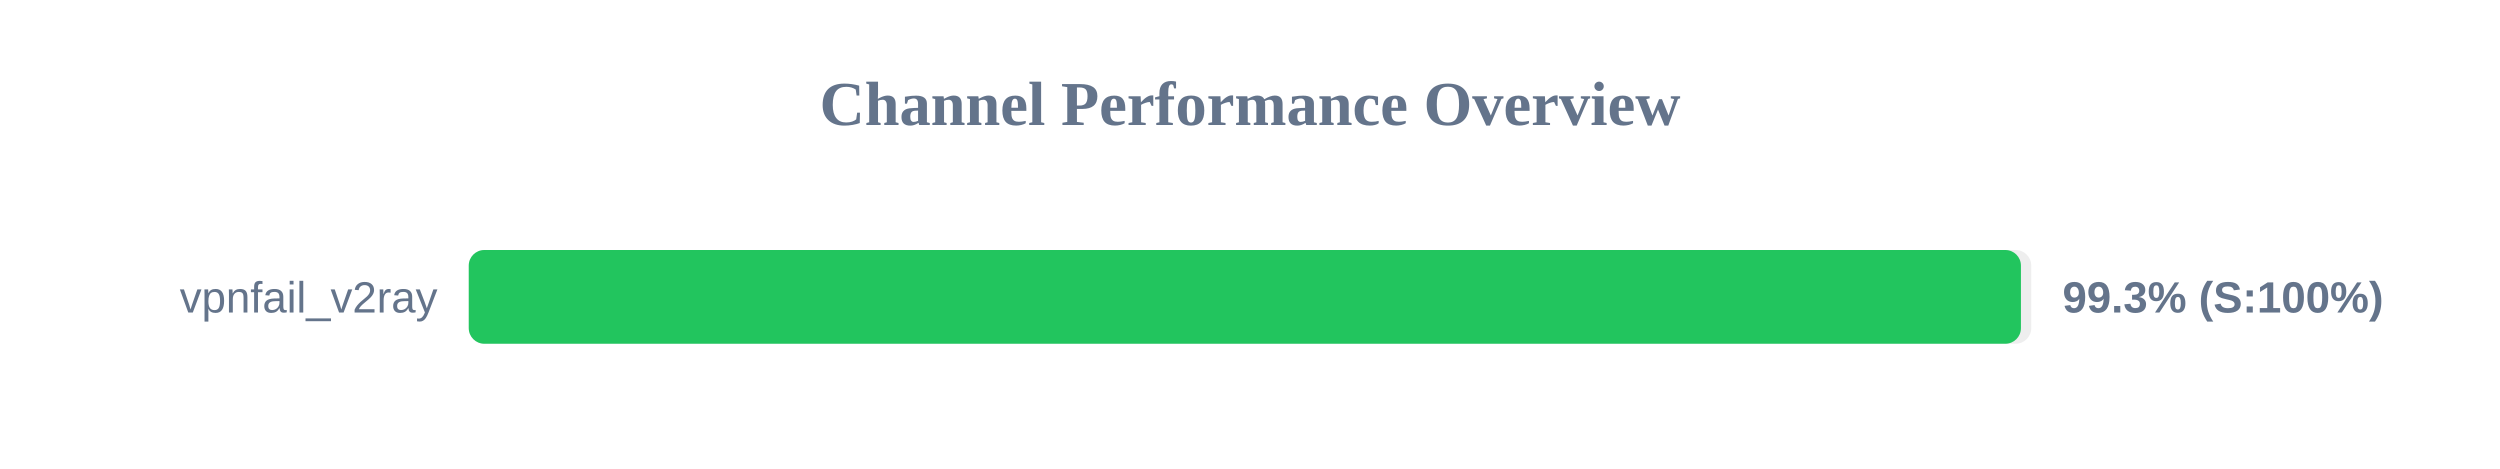
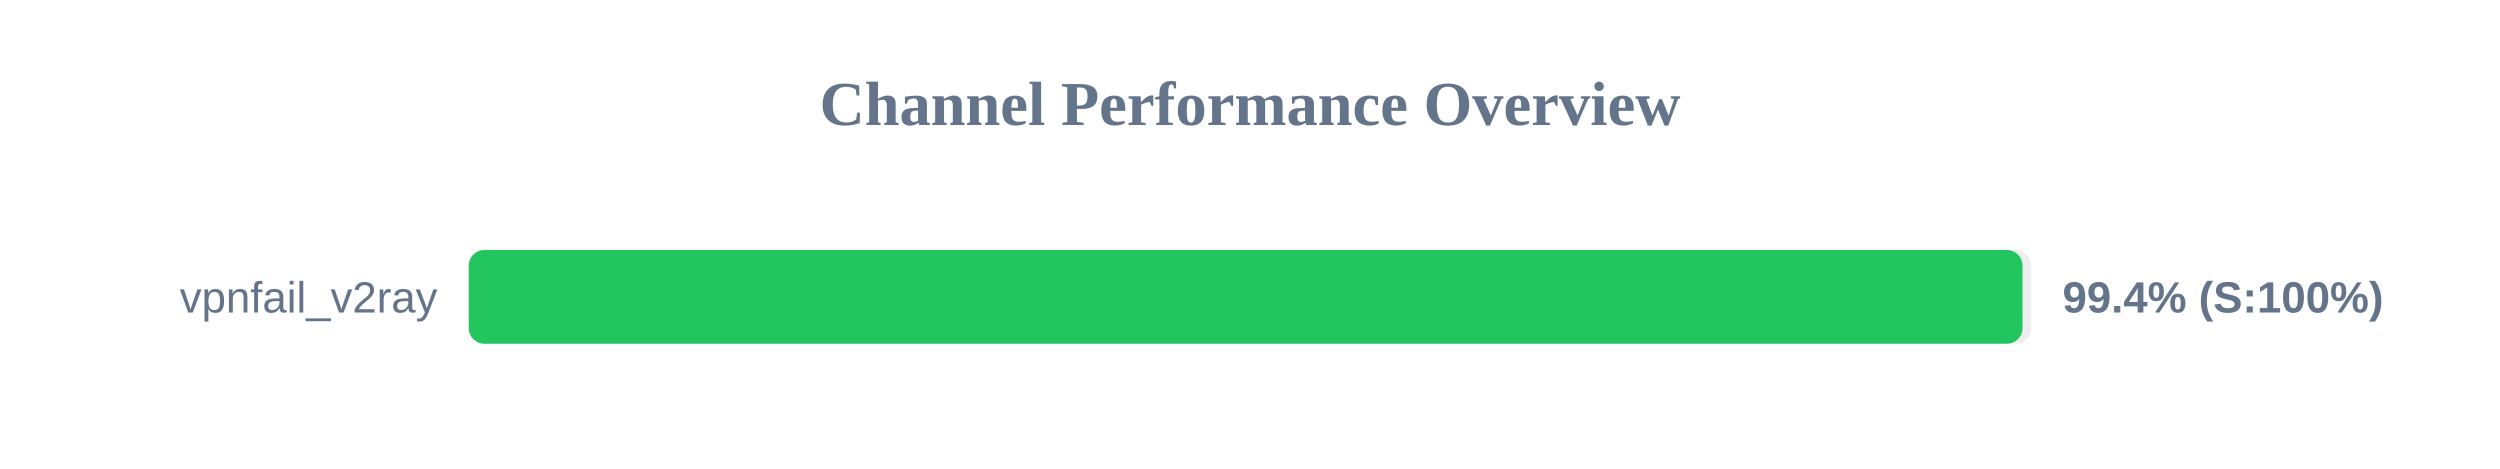
<svg xmlns="http://www.w3.org/2000/svg" width="800" height="150" version="1.1">
  <style>
        .row { font: 14px Arial; fill: #64748b; }
        .score { font: bold 14px Arial; fill: #64748b; }
    </style>
  <text x="400" y="40" text-anchor="middle" font-size="20px" font-weight="bold" fill="#64748b">Channel Performance Overview</text>
  <rect x="150" y="80" width="500" height="30" fill="#eee" rx="5" />
-   <rect x="150" y="80" width="496.7" height="30" fill="#22c55e" rx="5" />
+   <rect x="150" y="80" width="497.2" height="30" fill="#22c55e" rx="5" />
  <text x="140" y="100" text-anchor="end" class="row">vpnfail_v2ray</text>
-   <text x="660" y="100" text-anchor="start" class="score">99.3% (S:100%)</text>
+   <text x="660" y="100" text-anchor="start" class="score">99.4% (S:100%)</text>
</svg>
